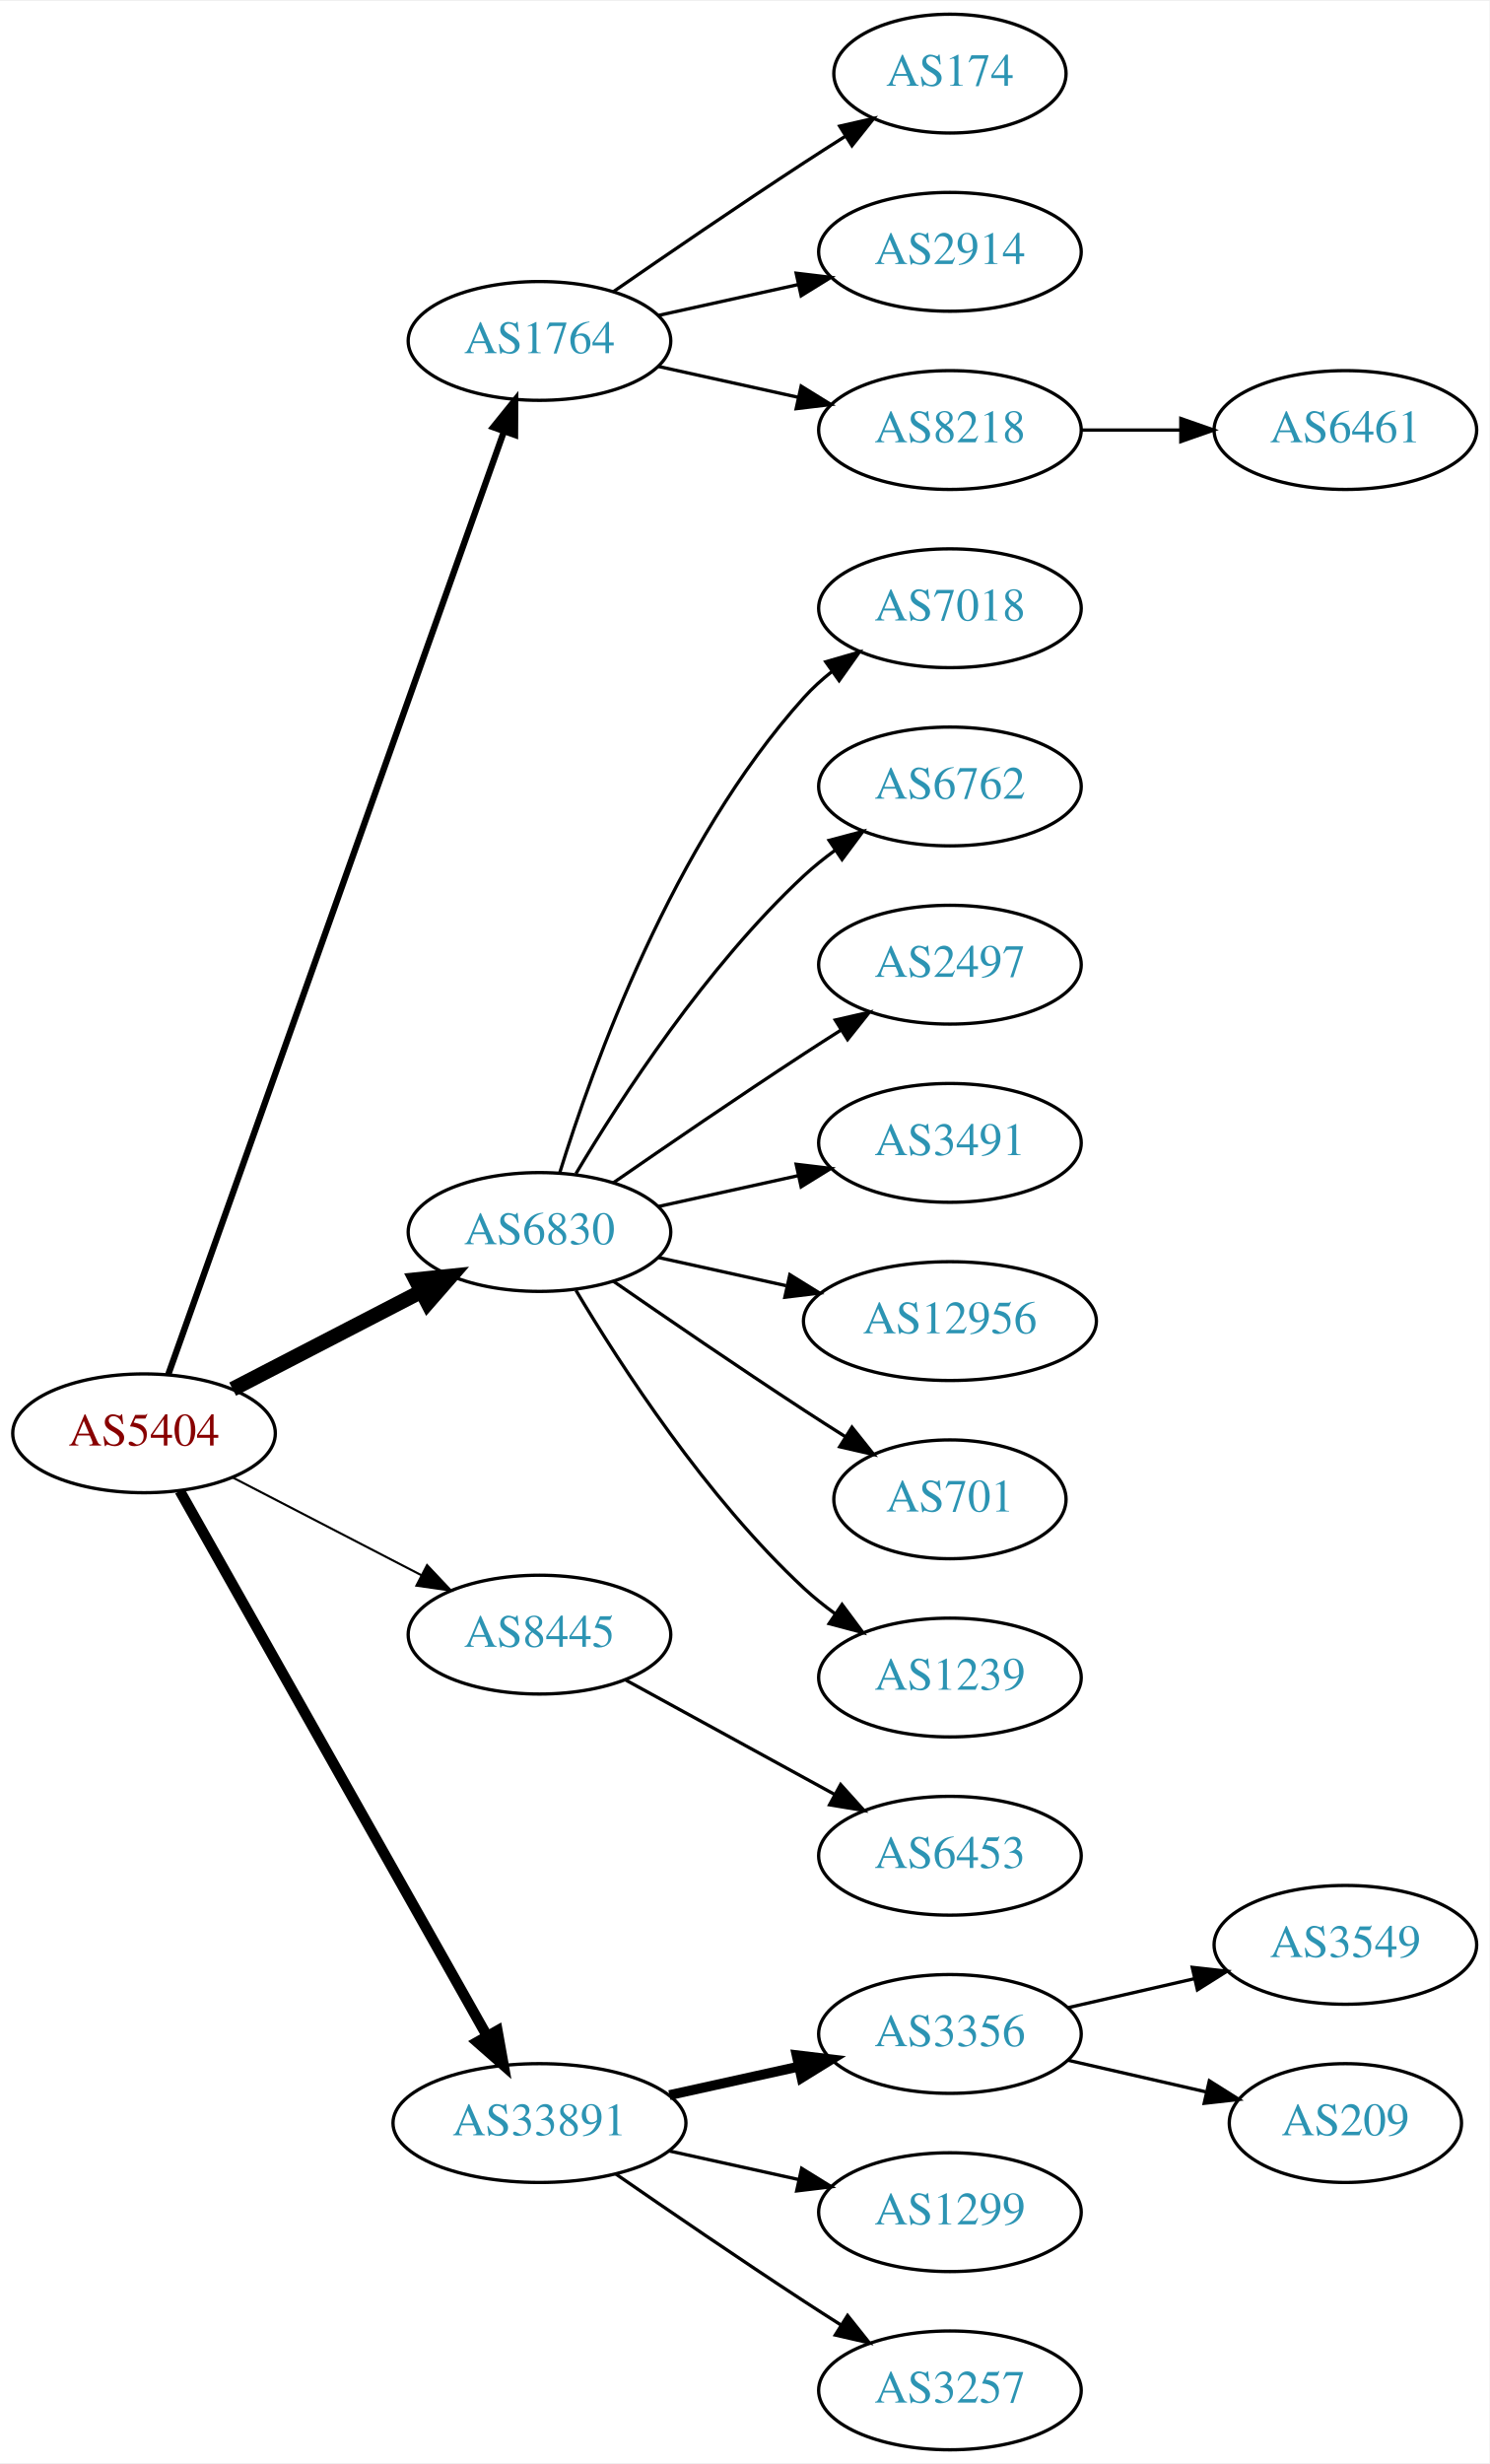
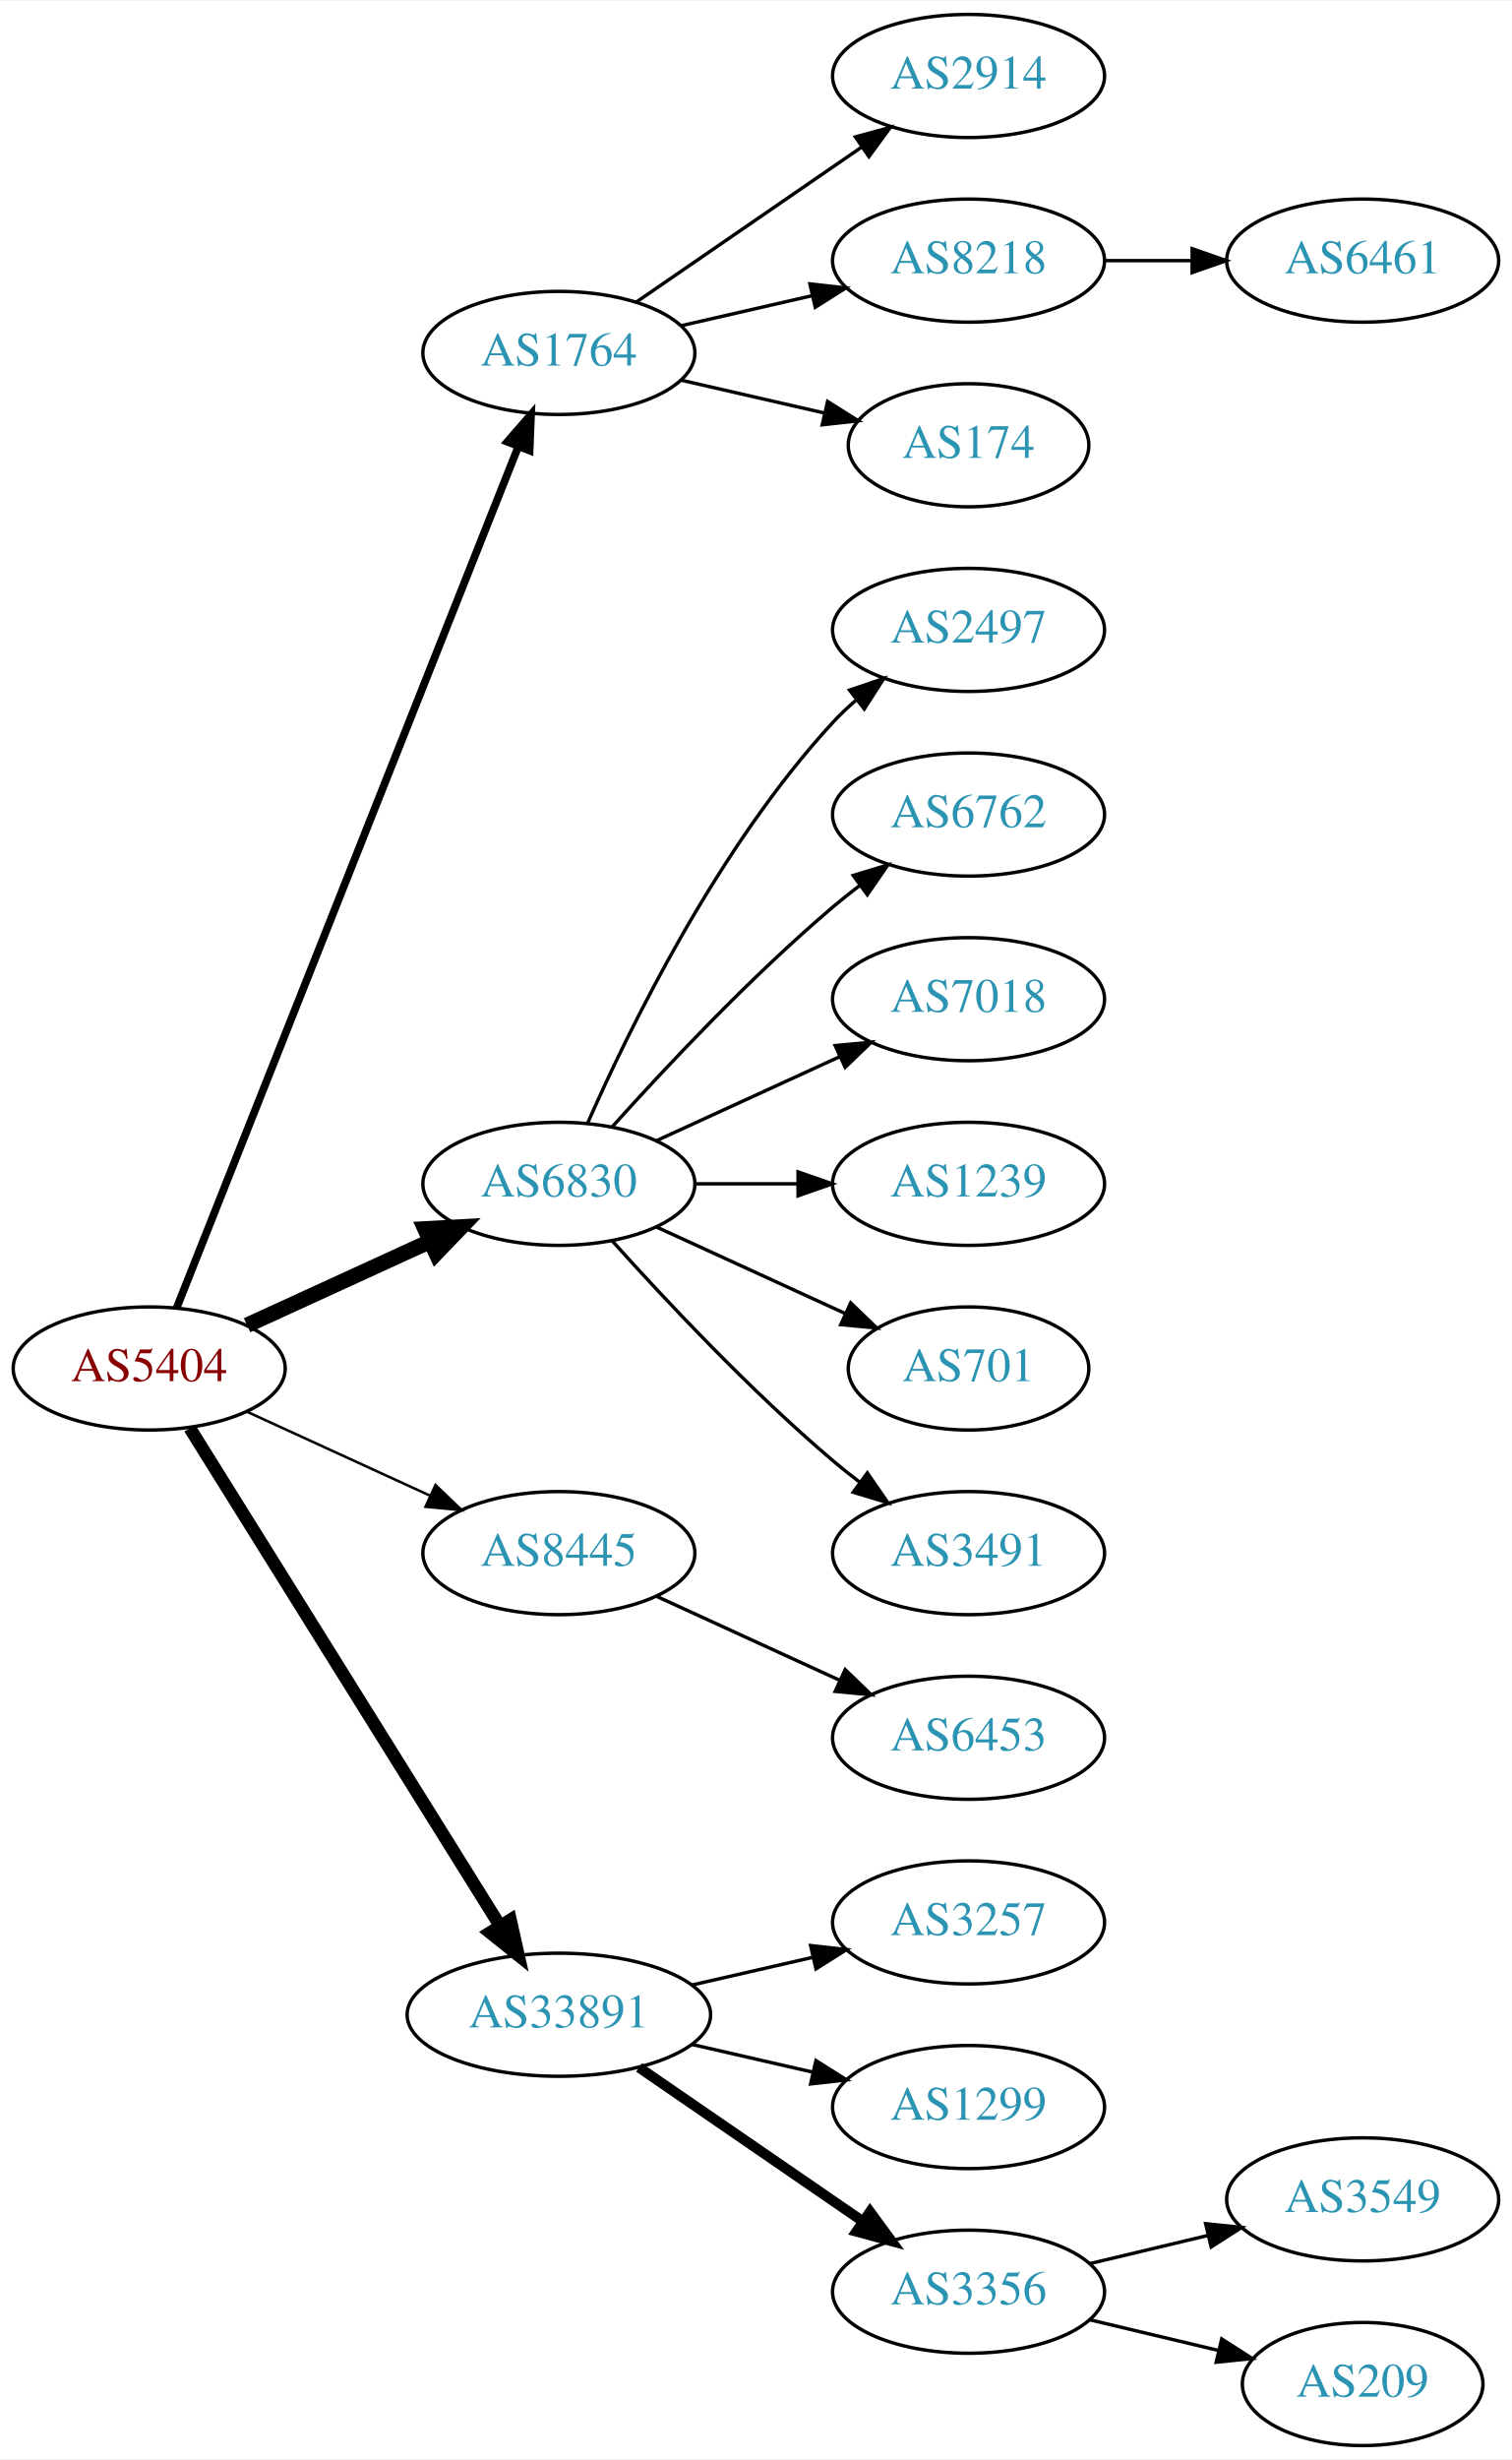
- <svg xmlns="http://www.w3.org/2000/svg" xmlns:xlink="http://www.w3.org/1999/xlink" width="451pt" height="746pt" viewBox="0.00 0.00 451.37 746.00">
-   <g id="graph0" class="graph" transform="scale(1 1) rotate(0) translate(4 742)">
-     <polygon fill="white" stroke="none" points="-4,4 -4,-742 447.37,-742 447.37,4 -4,4" />
+ <svg xmlns="http://www.w3.org/2000/svg" xmlns:xlink="http://www.w3.org/1999/xlink" width="442pt" height="719pt" viewBox="0.00 0.00 442.27 719.00">
+   <g id="graph0" class="graph" transform="scale(1 1) rotate(0) translate(4 715)">
+     <polygon fill="white" stroke="none" points="-4,4 -4,-715 438.271,-715 438.271,4 -4,4" />
    <g id="node1" class="node">
      <g id="a_node1">
        <a xlink:href="/asn/5404" xlink:title="AS5404 ~ ASN conova communications GmbH [AT]">
-           <ellipse fill="#ffffff" stroke="black" cx="39.647" cy="-308" rx="39.794" ry="18" />
-           <text text-anchor="middle" x="39.647" y="-304.3" font-family="Times,serif" font-size="14.00" fill="#880000">AS5404</text>
+           <ellipse fill="#ffffff" stroke="black" cx="39.647" cy="-315" rx="39.794" ry="18" />
+           <text text-anchor="middle" x="39.647" y="-311.3" font-family="Times,serif" font-size="14.00" fill="#880000">AS5404</text>
        </a>
      </g>
    </g>
    <g id="node2" class="node">
      <g id="a_node2">
        <a xlink:href="/asn/1764" xlink:title="AS1764 ~ NEXTLAYER-AS [AT]">
-           <ellipse fill="#ffffff" stroke="black" cx="159.489" cy="-639" rx="39.794" ry="18" />
-           <text text-anchor="middle" x="159.489" y="-635.3" font-family="Times,serif" font-size="14.00" fill="#2c94b3">AS1764</text>
+           <ellipse fill="#ffffff" stroke="black" cx="159.489" cy="-612" rx="39.794" ry="18" />
+           <text text-anchor="middle" x="159.489" y="-608.3" font-family="Times,serif" font-size="14.00" fill="#2c94b3">AS1764</text>
        </a>
      </g>
    </g>
    <g id="edge1" class="edge">
-       <path fill="none" stroke="black" stroke-width="1.929" d="M46.982,-325.796C66.404,-380.35 125.211,-545.528 148.672,-611.425" />
-       <polygon fill="black" stroke="black" stroke-width="1.929" points="145.471,-612.869 152.122,-621.116 152.065,-610.521 145.471,-612.869" />
+       <path fill="none" stroke="black" stroke-width="2.25" d="M47.665,-332.689C67.431,-382.507 123.674,-524.254 147.552,-584.436" />
+       <polygon fill="black" stroke="black" stroke-width="2.25" points="144.417,-586.024 151.358,-594.028 150.923,-583.442 144.417,-586.024" />
    </g>
    <g id="node3" class="node">
      <g id="a_node3">
        <a xlink:href="/asn/6830" xlink:title="AS6830 ~ LGI-UPC [AT]">
          <ellipse fill="#ffffff" stroke="black" cx="159.489" cy="-369" rx="39.794" ry="18" />
          <text text-anchor="middle" x="159.489" y="-365.3" font-family="Times,serif" font-size="14.00" fill="#2c94b3">AS6830</text>
        </a>
      </g>
    </g>
    <g id="edge2" class="edge">
-       <path fill="none" stroke="black" stroke-width="4.5" d="M66.507,-321.387C83.316,-330.087 105.431,-341.535 123.764,-351.025" />
-       <polygon fill="black" stroke="black" stroke-width="4.5" points="121.997,-354.544 132.688,-355.645 125.618,-347.551 121.997,-354.544" />
+       <path fill="none" stroke="black" stroke-width="4.5" d="M68.275,-327.661C84.232,-334.973 104.503,-344.261 121.786,-352.181" />
+       <polygon fill="black" stroke="black" stroke-width="4.5" points="120.302,-355.832 131.033,-356.419 123.583,-348.673 120.302,-355.832" />
    </g>
    <g id="node4" class="node">
      <g id="a_node4">
        <a xlink:href="/asn/8445" xlink:title="AS8445 ~ SALZBURG-AG-AS [AT]">
-           <ellipse fill="#ffffff" stroke="black" cx="159.489" cy="-247" rx="39.794" ry="18" />
-           <text text-anchor="middle" x="159.489" y="-243.3" font-family="Times,serif" font-size="14.00" fill="#2c94b3">AS8445</text>
+           <ellipse fill="#ffffff" stroke="black" cx="159.489" cy="-261" rx="39.794" ry="18" />
+           <text text-anchor="middle" x="159.489" y="-257.3" font-family="Times,serif" font-size="14.00" fill="#2c94b3">AS8445</text>
        </a>
      </g>
    </g>
    <g id="edge3" class="edge">
-       <path fill="none" stroke="black" stroke-width="0.643" d="M66.507,-294.613C83.316,-285.913 105.431,-274.465 123.764,-264.975" />
-       <polygon fill="black" stroke="black" stroke-width="0.643" points="125.417,-268.061 132.688,-260.355 122.199,-261.844 125.417,-268.061" />
+       <path fill="none" stroke="black" stroke-width="0.75" d="M68.275,-302.339C84.232,-295.027 104.503,-285.739 121.786,-277.819" />
+       <polygon fill="black" stroke="black" stroke-width="0.75" points="123.4,-280.929 131.033,-273.581 120.484,-274.565 123.4,-280.929" />
    </g>
    <g id="node5" class="node">
      <g id="a_node5">
        <a xlink:href="/asn/33891" xlink:title="AS33891 ~ CORE-BACKBONE GMBH GLOBAL NETWORK [DE]">
-           <ellipse fill="#ffffff" stroke="black" cx="159.489" cy="-99" rx="44.393" ry="18" />
-           <text text-anchor="middle" x="159.489" y="-95.3" font-family="Times,serif" font-size="14.00" fill="#2c94b3">AS33891</text>
+           <ellipse fill="#ffffff" stroke="black" cx="159.489" cy="-126" rx="44.393" ry="18" />
+           <text text-anchor="middle" x="159.489" y="-122.3" font-family="Times,serif" font-size="14.00" fill="#2c94b3">AS33891</text>
        </a>
      </g>
    </g>
    <g id="edge4" class="edge">
-       <path fill="none" stroke="black" stroke-width="3.214" d="M50.491,-290.54C71.157,-253.888 119.164,-168.746 143.609,-125.39" />
-       <polygon fill="black" stroke="black" stroke-width="3.214" points="146.727,-126.987 148.59,-116.557 140.629,-123.549 146.727,-126.987" />
+       <path fill="none" stroke="black" stroke-width="3.75" d="M51.522,-297.558C72.305,-264.225 117.766,-191.314 142.194,-152.134" />
+       <polygon fill="black" stroke="black" stroke-width="3.75" points="145.319,-153.737 147.64,-143.4 139.379,-150.034 145.319,-153.737" />
    </g>
    <g id="node6" class="node">
      <g id="a_node6">
-         <a xlink:href="/asn/174" xlink:title="AS174 ~ Cogent Communications [US]">
-           <ellipse fill="#ffffff" stroke="black" cx="283.881" cy="-720" rx="35.194" ry="18" />
-           <text text-anchor="middle" x="283.881" y="-716.3" font-family="Times,serif" font-size="14.00" fill="#2c94b3">AS174</text>
+         <a xlink:href="/asn/2914" xlink:title="AS2914 ~ NTT America, Inc. [US]">
+           <ellipse fill="#ffffff" stroke="black" cx="279.332" cy="-693" rx="39.794" ry="18" />
+           <text text-anchor="middle" x="279.332" y="-689.3" font-family="Times,serif" font-size="14.00" fill="#2c94b3">AS2914</text>
        </a>
      </g>
    </g>
    <g id="edge5" class="edge">
-       <path fill="none" stroke="black" d="M181.846,-653.901C197.697,-664.877 219.9,-680.079 239.685,-693 243.73,-695.642 248.015,-698.385 252.254,-701.067" />
-       <polygon fill="black" stroke="black" points="250.469,-704.079 260.799,-706.432 254.191,-698.15 250.469,-704.079" />
+       <path fill="none" stroke="black" d="M182.103,-626.857C200.592,-639.565 227.405,-657.995 248.035,-672.175" />
+       <polygon fill="black" stroke="black" points="246.232,-675.183 256.455,-677.963 250.197,-669.414 246.232,-675.183" />
    </g>
    <g id="node7" class="node">
      <g id="a_node7">
-         <a xlink:href="/asn/2914" xlink:title="AS2914 ~ NTT America, Inc. [US]">
-           <ellipse fill="#ffffff" stroke="black" cx="283.881" cy="-666" rx="39.794" ry="18" />
-           <text text-anchor="middle" x="283.881" y="-662.3" font-family="Times,serif" font-size="14.00" fill="#2c94b3">AS2914</text>
+         <a xlink:href="/asn/8218" xlink:title="AS8218 ~ legacy Neotelecoms [FR]">
+           <ellipse fill="#ffffff" stroke="black" cx="279.332" cy="-639" rx="39.794" ry="18" />
+           <text text-anchor="middle" x="279.332" y="-635.3" font-family="Times,serif" font-size="14.00" fill="#2c94b3">AS8218</text>
        </a>
      </g>
    </g>
    <g id="edge6" class="edge">
-       <path fill="none" stroke="black" d="M195.562,-646.737C208.749,-649.646 223.929,-652.995 237.894,-656.076" />
-       <polygon fill="black" stroke="black" points="237.284,-659.525 247.803,-658.262 238.792,-652.69 237.284,-659.525" />
+       <path fill="none" stroke="black" d="M195.208,-619.955C207.208,-622.704 220.829,-625.825 233.522,-628.733" />
+       <polygon fill="black" stroke="black" points="232.924,-632.187 243.453,-631.009 234.488,-625.364 232.924,-632.187" />
    </g>
    <g id="node8" class="node">
      <g id="a_node8">
-         <a xlink:href="/asn/8218" xlink:title="AS8218 ~ legacy Neotelecoms [FR]">
-           <ellipse fill="#ffffff" stroke="black" cx="283.881" cy="-612" rx="39.794" ry="18" />
-           <text text-anchor="middle" x="283.881" y="-608.3" font-family="Times,serif" font-size="14.00" fill="#2c94b3">AS8218</text>
+         <a xlink:href="/asn/174" xlink:title="AS174 ~ Cogent Communications [US]">
+           <ellipse fill="#ffffff" stroke="black" cx="279.332" cy="-585" rx="35.194" ry="18" />
+           <text text-anchor="middle" x="279.332" y="-581.3" font-family="Times,serif" font-size="14.00" fill="#2c94b3">AS174</text>
        </a>
      </g>
    </g>
    <g id="edge7" class="edge">
-       <path fill="none" stroke="black" d="M195.562,-631.263C208.749,-628.354 223.929,-625.005 237.894,-621.924" />
-       <polygon fill="black" stroke="black" points="238.792,-625.31 247.803,-619.738 237.284,-618.475 238.792,-625.31" />
+       <path fill="none" stroke="black" d="M195.208,-604.045C208.301,-601.045 223.323,-597.604 236.964,-594.478" />
+       <polygon fill="black" stroke="black" points="238.105,-597.807 247.071,-592.162 236.542,-590.984 238.105,-597.807" />
    </g>
    <g id="node10" class="node">
      <g id="a_node10">
-         <a xlink:href="/asn/7018" xlink:title="AS7018 ~ AT&amp;T Services, Inc. [US]">
-           <ellipse fill="#ffffff" stroke="black" cx="283.881" cy="-558" rx="39.794" ry="18" />
-           <text text-anchor="middle" x="283.881" y="-554.3" font-family="Times,serif" font-size="14.00" fill="#2c94b3">AS7018</text>
+         <a xlink:href="/asn/2497" xlink:title="AS2497 ~ Internet Initiative Japan Inc. [JP]">
+           <ellipse fill="#ffffff" stroke="black" cx="279.332" cy="-531" rx="39.794" ry="18" />
+           <text text-anchor="middle" x="279.332" y="-527.3" font-family="Times,serif" font-size="14.00" fill="#2c94b3">AS2497</text>
        </a>
      </g>
    </g>
    <g id="edge9" class="edge">
-       <path fill="none" stroke="black" d="M165.627,-386.94C175.529,-418.979 199.867,-486.812 239.685,-531 242.201,-533.792 245.072,-536.401 248.111,-538.812" />
-       <polygon fill="black" stroke="black" points="246.24,-541.776 256.419,-544.715 250.295,-536.07 246.24,-541.776" />
+       <path fill="none" stroke="black" d="M167.905,-386.761C179.973,-414.183 205.944,-467.473 239.685,-504 241.716,-506.198 243.954,-508.319 246.301,-510.34" />
+       <polygon fill="black" stroke="black" points="244.513,-513.386 254.545,-516.794 248.828,-507.874 244.513,-513.386" />
    </g>
    <g id="node11" class="node">
      <g id="a_node11">
        <a xlink:href="/asn/6762" xlink:title="AS6762 ~ TELECOM ITALIA SPARKLE S.p.A. [IT]">
-           <ellipse fill="#ffffff" stroke="black" cx="283.881" cy="-504" rx="39.794" ry="18" />
-           <text text-anchor="middle" x="283.881" y="-500.3" font-family="Times,serif" font-size="14.00" fill="#2c94b3">AS6762</text>
+           <ellipse fill="#ffffff" stroke="black" cx="279.332" cy="-477" rx="39.794" ry="18" />
+           <text text-anchor="middle" x="279.332" y="-473.3" font-family="Times,serif" font-size="14.00" fill="#2c94b3">AS6762</text>
        </a>
      </g>
    </g>
    <g id="edge10" class="edge">
-       <path fill="none" stroke="black" d="M170.535,-386.671C184.106,-409.472 210.038,-449.472 239.685,-477 242.591,-479.699 245.805,-482.28 249.129,-484.703" />
-       <polygon fill="black" stroke="black" points="247.264,-487.667 257.507,-490.375 251.188,-481.87 247.264,-487.667" />
+       <path fill="none" stroke="black" d="M175.135,-385.725C190.436,-402.765 215.533,-429.523 239.685,-450 242.182,-452.117 244.843,-454.232 247.554,-456.293" />
+       <polygon fill="black" stroke="black" points="245.591,-459.194 255.73,-462.266 249.72,-453.541 245.591,-459.194" />
    </g>
    <g id="node12" class="node">
      <g id="a_node12">
-         <a xlink:href="/asn/2497" xlink:title="AS2497 ~ Internet Initiative Japan Inc. [JP]">
-           <ellipse fill="#ffffff" stroke="black" cx="283.881" cy="-450" rx="39.794" ry="18" />
-           <text text-anchor="middle" x="283.881" y="-446.3" font-family="Times,serif" font-size="14.00" fill="#2c94b3">AS2497</text>
+         <a xlink:href="/asn/7018" xlink:title="AS7018 ~ AT&amp;T Services, Inc. [US]">
+           <ellipse fill="#ffffff" stroke="black" cx="279.332" cy="-423" rx="39.794" ry="18" />
+           <text text-anchor="middle" x="279.332" y="-419.3" font-family="Times,serif" font-size="14.00" fill="#2c94b3">AS7018</text>
        </a>
      </g>
    </g>
    <g id="edge11" class="edge">
-       <path fill="none" stroke="black" d="M181.846,-383.901C197.697,-394.877 219.9,-410.079 239.685,-423 243.267,-425.339 247.038,-427.759 250.798,-430.144" />
-       <polygon fill="black" stroke="black" points="249.131,-433.231 259.459,-435.596 252.86,-427.307 249.131,-433.231" />
+       <path fill="none" stroke="black" d="M188.118,-381.661C204.075,-388.973 224.345,-398.261 241.628,-406.181" />
+       <polygon fill="black" stroke="black" points="240.327,-409.435 250.876,-410.419 243.243,-403.071 240.327,-409.435" />
    </g>
    <g id="node13" class="node">
      <g id="a_node13">
-         <a xlink:href="/asn/3491" xlink:title="AS3491 ~ PCCW Global, Inc. [US]">
-           <ellipse fill="#ffffff" stroke="black" cx="283.881" cy="-396" rx="39.794" ry="18" />
-           <text text-anchor="middle" x="283.881" y="-392.3" font-family="Times,serif" font-size="14.00" fill="#2c94b3">AS3491</text>
+         <a xlink:href="/asn/1239" xlink:title="AS1239 ~ Sprint [US]">
+           <ellipse fill="#ffffff" stroke="black" cx="279.332" cy="-369" rx="39.794" ry="18" />
+           <text text-anchor="middle" x="279.332" y="-365.3" font-family="Times,serif" font-size="14.00" fill="#2c94b3">AS1239</text>
        </a>
      </g>
    </g>
    <g id="edge12" class="edge">
-       <path fill="none" stroke="black" d="M195.562,-376.737C208.749,-379.646 223.929,-382.995 237.894,-386.076" />
-       <polygon fill="black" stroke="black" points="237.284,-389.525 247.803,-388.262 238.792,-382.69 237.284,-389.525" />
+       <path fill="none" stroke="black" d="M199.402,-369C208.955,-369 219.305,-369 229.267,-369" />
+       <polygon fill="black" stroke="black" points="229.46,-372.5 239.46,-369 229.46,-365.5 229.46,-372.5" />
    </g>
    <g id="node14" class="node">
      <g id="a_node14">
-         <a xlink:href="/asn/12956" xlink:title="AS12956 ~ TELXIUS [ES]">
-           <ellipse fill="#ffffff" stroke="black" cx="283.881" cy="-342" rx="44.393" ry="18" />
-           <text text-anchor="middle" x="283.881" y="-338.3" font-family="Times,serif" font-size="14.00" fill="#2c94b3">AS12956</text>
+         <a xlink:href="/asn/701" xlink:title="AS701 ~ UUNET [US]">
+           <ellipse fill="#ffffff" stroke="black" cx="279.332" cy="-315" rx="35.194" ry="18" />
+           <text text-anchor="middle" x="279.332" y="-311.3" font-family="Times,serif" font-size="14.00" fill="#2c94b3">AS701</text>
        </a>
      </g>
    </g>
    <g id="edge13" class="edge">
-       <path fill="none" stroke="black" d="M195.562,-361.263C207.601,-358.607 221.301,-355.585 234.222,-352.734" />
-       <polygon fill="black" stroke="black" points="235.36,-356.068 244.371,-350.495 233.852,-349.232 235.36,-356.068" />
+       <path fill="none" stroke="black" d="M188.118,-356.339C204.534,-348.817 225.516,-339.202 243.113,-331.139" />
+       <polygon fill="black" stroke="black" points="244.857,-334.189 252.49,-326.842 241.941,-327.826 244.857,-334.189" />
    </g>
    <g id="node15" class="node">
      <g id="a_node15">
-         <a xlink:href="/asn/701" xlink:title="AS701 ~ UUNET [US]">
-           <ellipse fill="#ffffff" stroke="black" cx="283.881" cy="-288" rx="35.194" ry="18" />
-           <text text-anchor="middle" x="283.881" y="-284.3" font-family="Times,serif" font-size="14.00" fill="#2c94b3">AS701</text>
+         <a xlink:href="/asn/3491" xlink:title="AS3491 ~ PCCW Global, Inc. [US]">
+           <ellipse fill="#ffffff" stroke="black" cx="279.332" cy="-261" rx="39.794" ry="18" />
+           <text text-anchor="middle" x="279.332" y="-257.3" font-family="Times,serif" font-size="14.00" fill="#2c94b3">AS3491</text>
        </a>
      </g>
    </g>
    <g id="edge14" class="edge">
-       <path fill="none" stroke="black" d="M181.846,-354.099C197.697,-343.123 219.9,-327.921 239.685,-315 243.73,-312.358 248.015,-309.615 252.254,-306.933" />
-       <polygon fill="black" stroke="black" points="254.191,-309.85 260.799,-301.568 250.469,-303.921 254.191,-309.85" />
+       <path fill="none" stroke="black" d="M175.135,-352.275C190.436,-335.235 215.533,-308.477 239.685,-288 242.182,-285.883 244.843,-283.768 247.554,-281.707" />
+       <polygon fill="black" stroke="black" points="249.72,-284.459 255.73,-275.734 245.591,-278.806 249.72,-284.459" />
    </g>
    <g id="node16" class="node">
      <g id="a_node16">
-         <a xlink:href="/asn/1239" xlink:title="AS1239 ~ Sprint [US]">
-           <ellipse fill="#ffffff" stroke="black" cx="283.881" cy="-234" rx="39.794" ry="18" />
-           <text text-anchor="middle" x="283.881" y="-230.3" font-family="Times,serif" font-size="14.00" fill="#2c94b3">AS1239</text>
+         <a xlink:href="/asn/6453" xlink:title="AS6453 ~ TATA COMMUNICATIONS (AMERICA) INC [US]">
+           <ellipse fill="#ffffff" stroke="black" cx="279.332" cy="-207" rx="39.794" ry="18" />
+           <text text-anchor="middle" x="279.332" y="-203.3" font-family="Times,serif" font-size="14.00" fill="#2c94b3">AS6453</text>
        </a>
      </g>
    </g>
    <g id="edge15" class="edge">
-       <path fill="none" stroke="black" d="M170.535,-351.329C184.106,-328.528 210.038,-288.528 239.685,-261 242.591,-258.301 245.805,-255.72 249.129,-253.297" />
-       <polygon fill="black" stroke="black" points="251.188,-256.13 257.507,-247.625 247.264,-250.333 251.188,-256.13" />
+       <path fill="none" stroke="black" d="M188.118,-248.339C204.075,-241.027 224.345,-231.739 241.628,-223.819" />
+       <polygon fill="black" stroke="black" points="243.243,-226.929 250.876,-219.581 240.327,-220.565 243.243,-226.929" />
    </g>
    <g id="node17" class="node">
      <g id="a_node17">
-         <a xlink:href="/asn/6453" xlink:title="AS6453 ~ TATA COMMUNICATIONS (AMERICA) INC [US]">
-           <ellipse fill="#ffffff" stroke="black" cx="283.881" cy="-180" rx="39.794" ry="18" />
-           <text text-anchor="middle" x="283.881" y="-176.3" font-family="Times,serif" font-size="14.00" fill="#2c94b3">AS6453</text>
+         <a xlink:href="/asn/3257" xlink:title="AS3257 ~ GTT [DE]">
+           <ellipse fill="#ffffff" stroke="black" cx="279.332" cy="-153" rx="39.794" ry="18" />
+           <text text-anchor="middle" x="279.332" y="-149.3" font-family="Times,serif" font-size="14.00" fill="#2c94b3">AS3257</text>
        </a>
      </g>
    </g>
    <g id="edge16" class="edge">
-       <path fill="none" stroke="black" d="M185.552,-233.28C203.868,-223.253 228.911,-209.544 249.008,-198.543" />
-       <polygon fill="black" stroke="black" points="250.76,-201.574 257.851,-193.702 247.399,-195.434 250.76,-201.574" />
+       <path fill="none" stroke="black" d="M198.424,-134.692C209.664,-137.267 222.077,-140.111 233.7,-142.774" />
+       <polygon fill="black" stroke="black" points="233.133,-146.235 243.662,-145.057 234.696,-139.412 233.133,-146.235" />
    </g>
    <g id="node18" class="node">
      <g id="a_node18">
-         <a xlink:href="/asn/3356" xlink:title="AS3356 ~ Level 3 Parent, LLC [US]">
-           <ellipse fill="#ffffff" stroke="black" cx="283.881" cy="-126" rx="39.794" ry="18" />
-           <text text-anchor="middle" x="283.881" y="-122.3" font-family="Times,serif" font-size="14.00" fill="#2c94b3">AS3356</text>
+         <a xlink:href="/asn/1299" xlink:title="AS1299 ~ Telia Carrier [EU]">
+           <ellipse fill="#ffffff" stroke="black" cx="279.332" cy="-99" rx="39.794" ry="18" />
+           <text text-anchor="middle" x="279.332" y="-95.3" font-family="Times,serif" font-size="14.00" fill="#2c94b3">AS1299</text>
        </a>
      </g>
    </g>
    <g id="edge17" class="edge">
-       <path fill="none" stroke="black" stroke-width="3" d="M198.879,-107.469C211.27,-110.202 225.117,-113.257 237.937,-116.085" />
-       <polygon fill="black" stroke="black" stroke-width="3" points="237.433,-119.558 247.952,-118.295 238.941,-112.722 237.433,-119.558" />
+       <path fill="none" stroke="black" d="M198.424,-117.308C209.664,-114.733 222.077,-111.889 233.7,-109.226" />
+       <polygon fill="black" stroke="black" points="234.696,-112.588 243.662,-106.943 233.133,-105.765 234.696,-112.588" />
    </g>
    <g id="node19" class="node">
      <g id="a_node19">
-         <a xlink:href="/asn/1299" xlink:title="AS1299 ~ Telia Carrier [EU]">
-           <ellipse fill="#ffffff" stroke="black" cx="283.881" cy="-72" rx="39.794" ry="18" />
-           <text text-anchor="middle" x="283.881" y="-68.3" font-family="Times,serif" font-size="14.00" fill="#2c94b3">AS1299</text>
+         <a xlink:href="/asn/3356" xlink:title="AS3356 ~ Level 3 Parent, LLC [US]">
+           <ellipse fill="#ffffff" stroke="black" cx="279.332" cy="-45" rx="39.794" ry="18" />
+           <text text-anchor="middle" x="279.332" y="-41.3" font-family="Times,serif" font-size="14.00" fill="#2c94b3">AS3356</text>
        </a>
      </g>
    </g>
    <g id="edge18" class="edge">
-       <path fill="none" stroke="black" d="M198.879,-90.531C211.27,-87.798 225.117,-84.743 237.937,-81.915" />
-       <polygon fill="black" stroke="black" points="238.941,-85.278 247.952,-79.706 237.433,-78.442 238.941,-85.278" />
-     </g>
-     <g id="node20" class="node">
-       <g id="a_node20">
-         <a xlink:href="/asn/3257" xlink:title="AS3257 ~ GTT [DE]">
-           <ellipse fill="#ffffff" stroke="black" cx="283.881" cy="-18" rx="39.794" ry="18" />
-           <text text-anchor="middle" x="283.881" y="-14.3" font-family="Times,serif" font-size="14.00" fill="#2c94b3">AS3257</text>
-         </a>
-       </g>
-     </g>
-     <g id="edge19" class="edge">
-       <path fill="none" stroke="black" d="M182.52,-83.633C198.322,-72.695 220.179,-57.739 239.685,-45 243.267,-42.661 247.038,-40.241 250.798,-37.856" />
-       <polygon fill="black" stroke="black" points="252.86,-40.693 259.459,-32.404 249.131,-34.769 252.86,-40.693" />
+       <path fill="none" stroke="black" stroke-width="3" d="M182.932,-110.574C201.513,-97.802 228.074,-79.545 248.453,-65.537" />
+       <polygon fill="black" stroke="black" stroke-width="3" points="250.509,-68.371 256.768,-59.822 246.544,-62.602 250.509,-68.371" />
    </g>
    <g id="node9" class="node">
      <g id="a_node9">
        <a xlink:href="/asn/6461" xlink:title="AS6461 ~ Zayo Bandwidth [US]">
-           <ellipse fill="#ffffff" stroke="black" cx="403.724" cy="-612" rx="39.794" ry="18" />
-           <text text-anchor="middle" x="403.724" y="-608.3" font-family="Times,serif" font-size="14.00" fill="#2c94b3">AS6461</text>
+           <ellipse fill="#ffffff" stroke="black" cx="394.625" cy="-639" rx="39.794" ry="18" />
+           <text text-anchor="middle" x="394.625" y="-635.3" font-family="Times,serif" font-size="14.00" fill="#2c94b3">AS6461</text>
        </a>
      </g>
    </g>
    <g id="edge8" class="edge">
-       <path fill="none" stroke="black" d="M323.794,-612C333.347,-612 343.697,-612 353.659,-612" />
-       <polygon fill="black" stroke="black" points="353.852,-615.5 363.852,-612 353.852,-608.5 353.852,-615.5" />
+       <path fill="none" stroke="black" d="M319.004,-639C327.207,-639 335.971,-639 344.503,-639" />
+       <polygon fill="black" stroke="black" points="344.742,-642.5 354.742,-639 344.742,-635.5 344.742,-642.5" />
+     </g>
+     <g id="node20" class="node">
+       <g id="a_node20">
+         <a xlink:href="/asn/3549" xlink:title="AS3549 ~ Level 3 Parent, LLC [US]">
+           <ellipse fill="#ffffff" stroke="black" cx="394.625" cy="-72" rx="39.794" ry="18" />
+           <text text-anchor="middle" x="394.625" y="-68.3" font-family="Times,serif" font-size="14.00" fill="#2c94b3">AS3549</text>
+         </a>
+       </g>
+     </g>
+     <g id="edge19" class="edge">
+       <path fill="none" stroke="black" d="M314.939,-53.248C325.81,-55.838 337.964,-58.735 349.407,-61.462" />
+       <polygon fill="black" stroke="black" points="348.69,-64.889 359.229,-63.803 350.313,-58.08 348.69,-64.889" />
    </g>
    <g id="node21" class="node">
      <g id="a_node21">
-         <a xlink:href="/asn/3549" xlink:title="AS3549 ~ Level 3 Parent, LLC [US]">
-           <ellipse fill="#ffffff" stroke="black" cx="403.724" cy="-153" rx="39.794" ry="18" />
-           <text text-anchor="middle" x="403.724" y="-149.3" font-family="Times,serif" font-size="14.00" fill="#2c94b3">AS3549</text>
+         <a xlink:href="/asn/209" xlink:title="AS209 ~ CenturyLink Communications, LLC [US]">
+           <ellipse fill="#ffffff" stroke="black" cx="394.625" cy="-18" rx="35.194" ry="18" />
+           <text text-anchor="middle" x="394.625" y="-14.3" font-family="Times,serif" font-size="14.00" fill="#2c94b3">AS209</text>
        </a>
      </g>
    </g>
    <g id="edge20" class="edge">
-       <path fill="none" stroke="black" d="M319.6,-133.955C331.6,-136.704 345.221,-139.825 357.914,-142.733" />
-       <polygon fill="black" stroke="black" points="357.316,-146.187 367.845,-145.009 358.88,-139.364 357.316,-146.187" />
-     </g>
-     <g id="node22" class="node">
-       <g id="a_node22">
-         <a xlink:href="/asn/209" xlink:title="AS209 ~ CenturyLink Communications, LLC [US]">
-           <ellipse fill="#ffffff" stroke="black" cx="403.724" cy="-99" rx="35.194" ry="18" />
-           <text text-anchor="middle" x="403.724" y="-95.3" font-family="Times,serif" font-size="14.00" fill="#2c94b3">AS209</text>
-         </a>
-       </g>
-     </g>
-     <g id="edge21" class="edge">
-       <path fill="none" stroke="black" d="M319.6,-118.045C332.693,-115.045 347.715,-111.604 361.356,-108.478" />
-       <polygon fill="black" stroke="black" points="362.497,-111.807 371.463,-106.162 360.934,-104.984 362.497,-111.807" />
+       <path fill="none" stroke="black" d="M314.939,-36.752C326.733,-33.941 340.038,-30.771 352.306,-27.847" />
+       <polygon fill="black" stroke="black" points="353.394,-31.186 362.311,-25.463 351.772,-24.377 353.394,-31.186" />
    </g>
  </g>
</svg>
